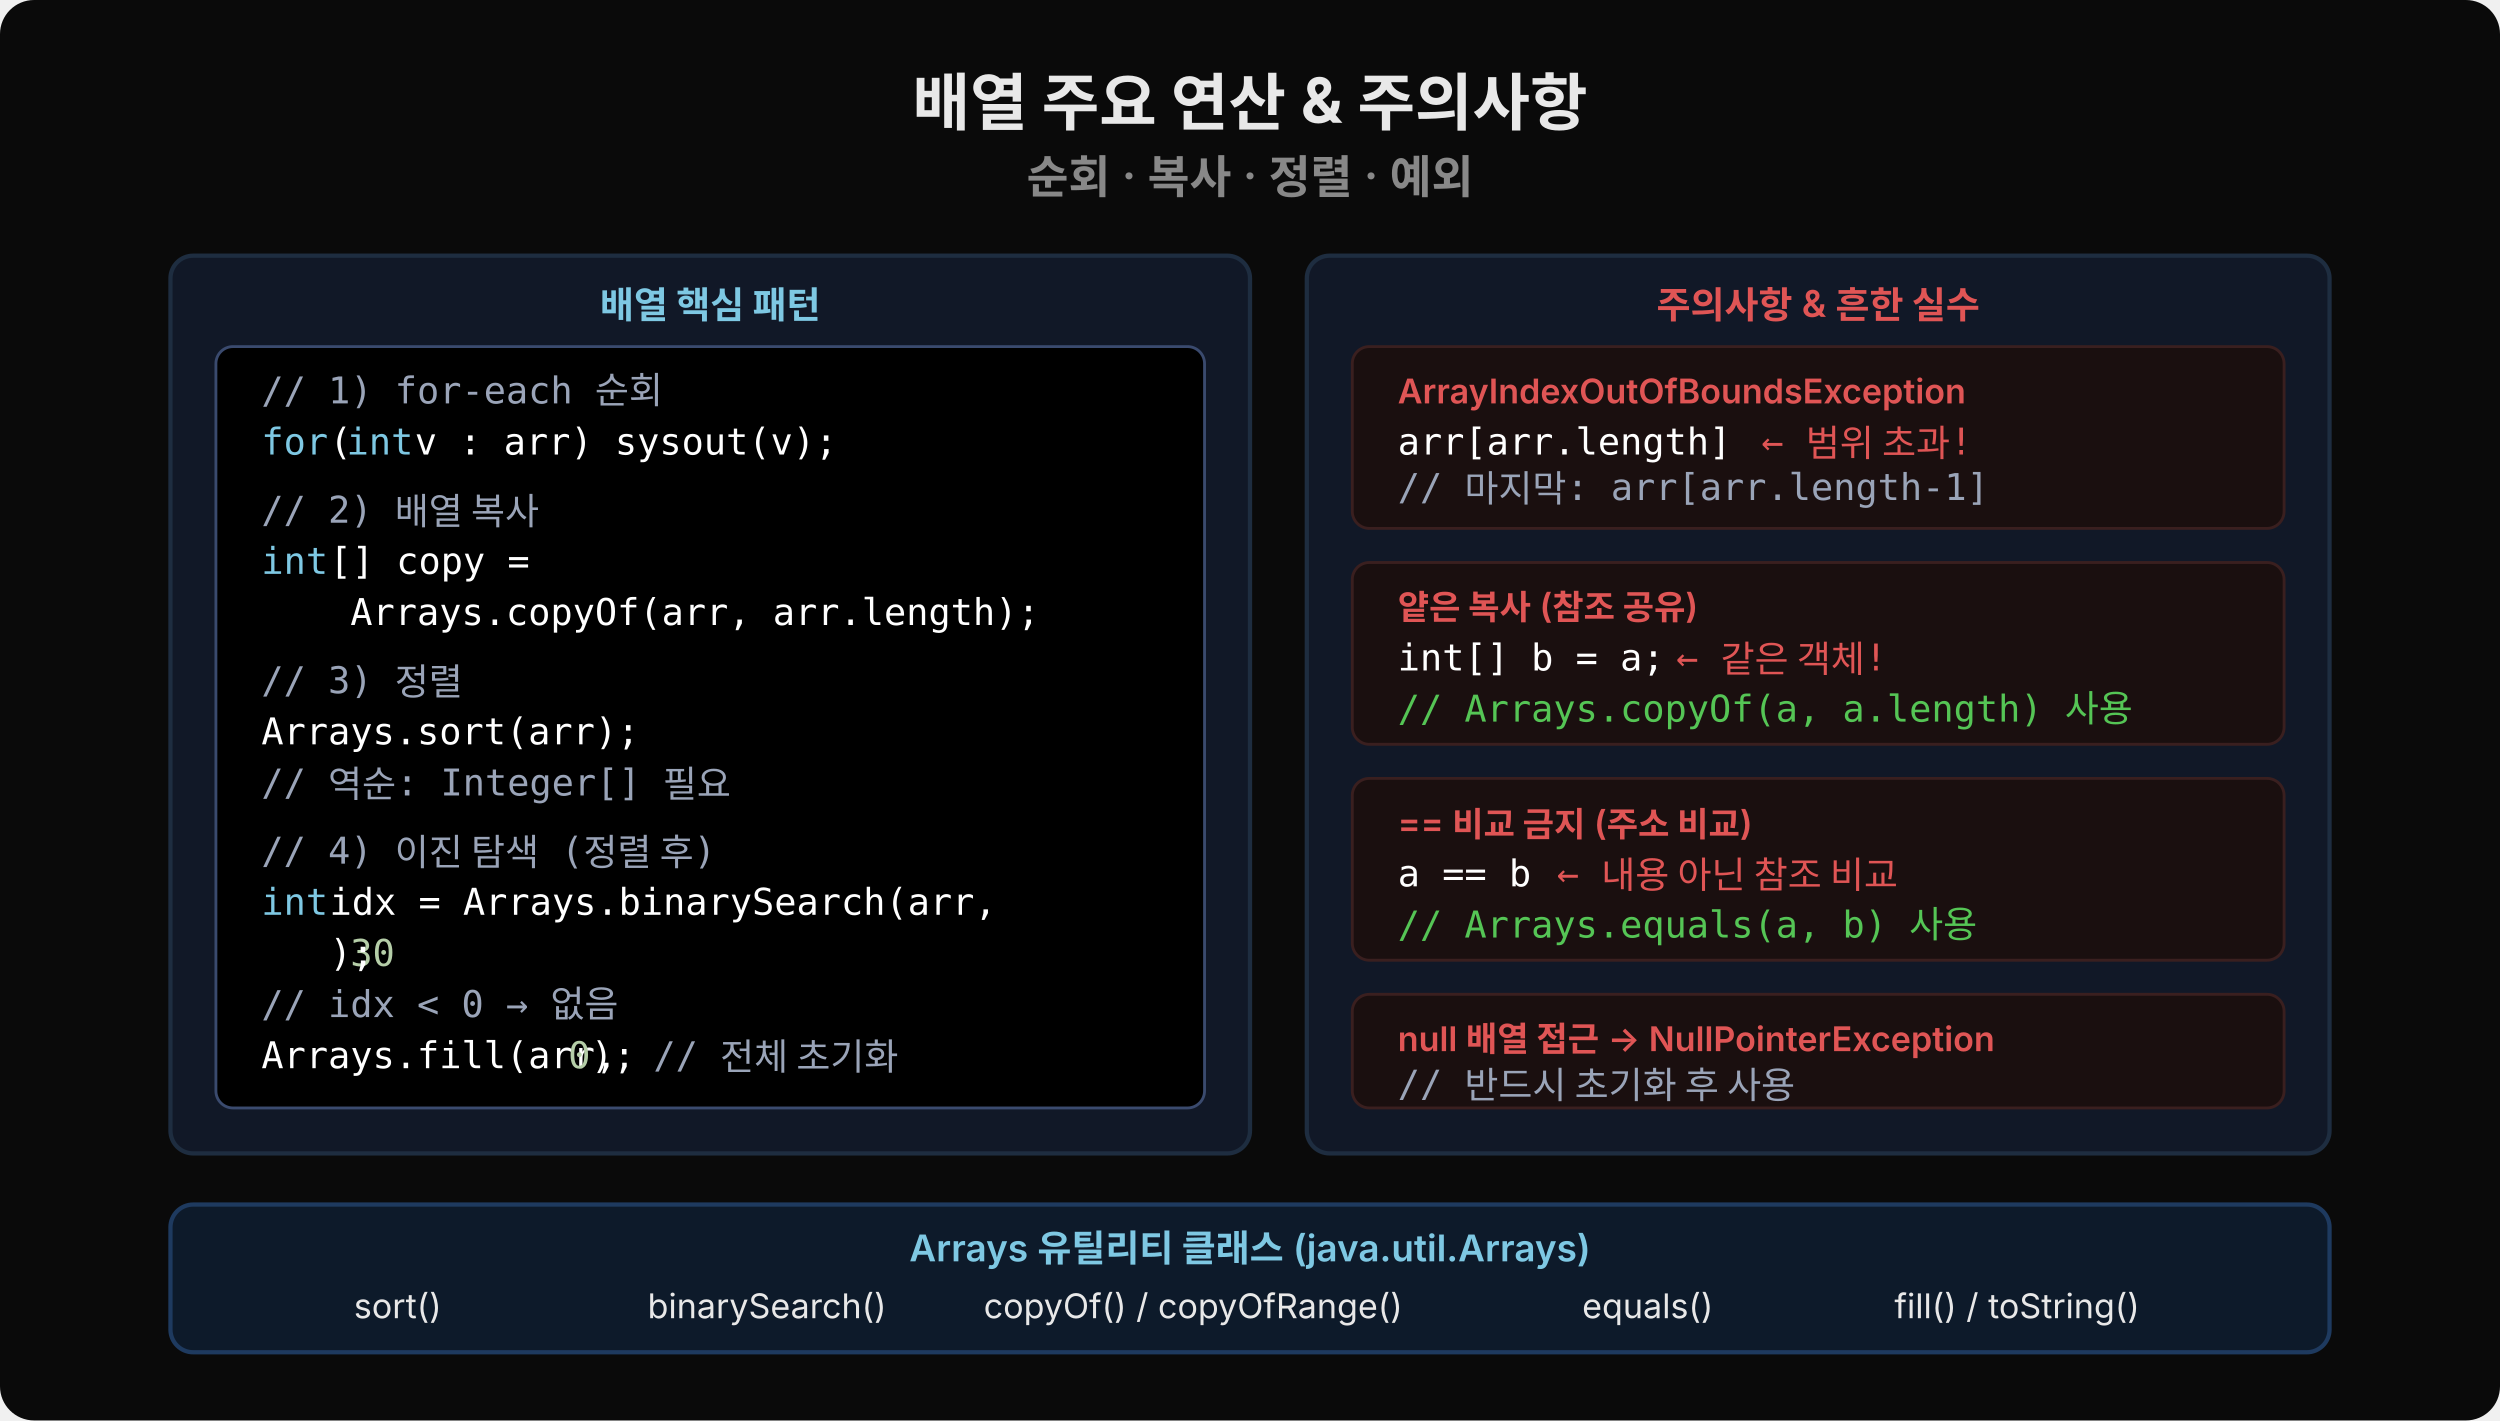
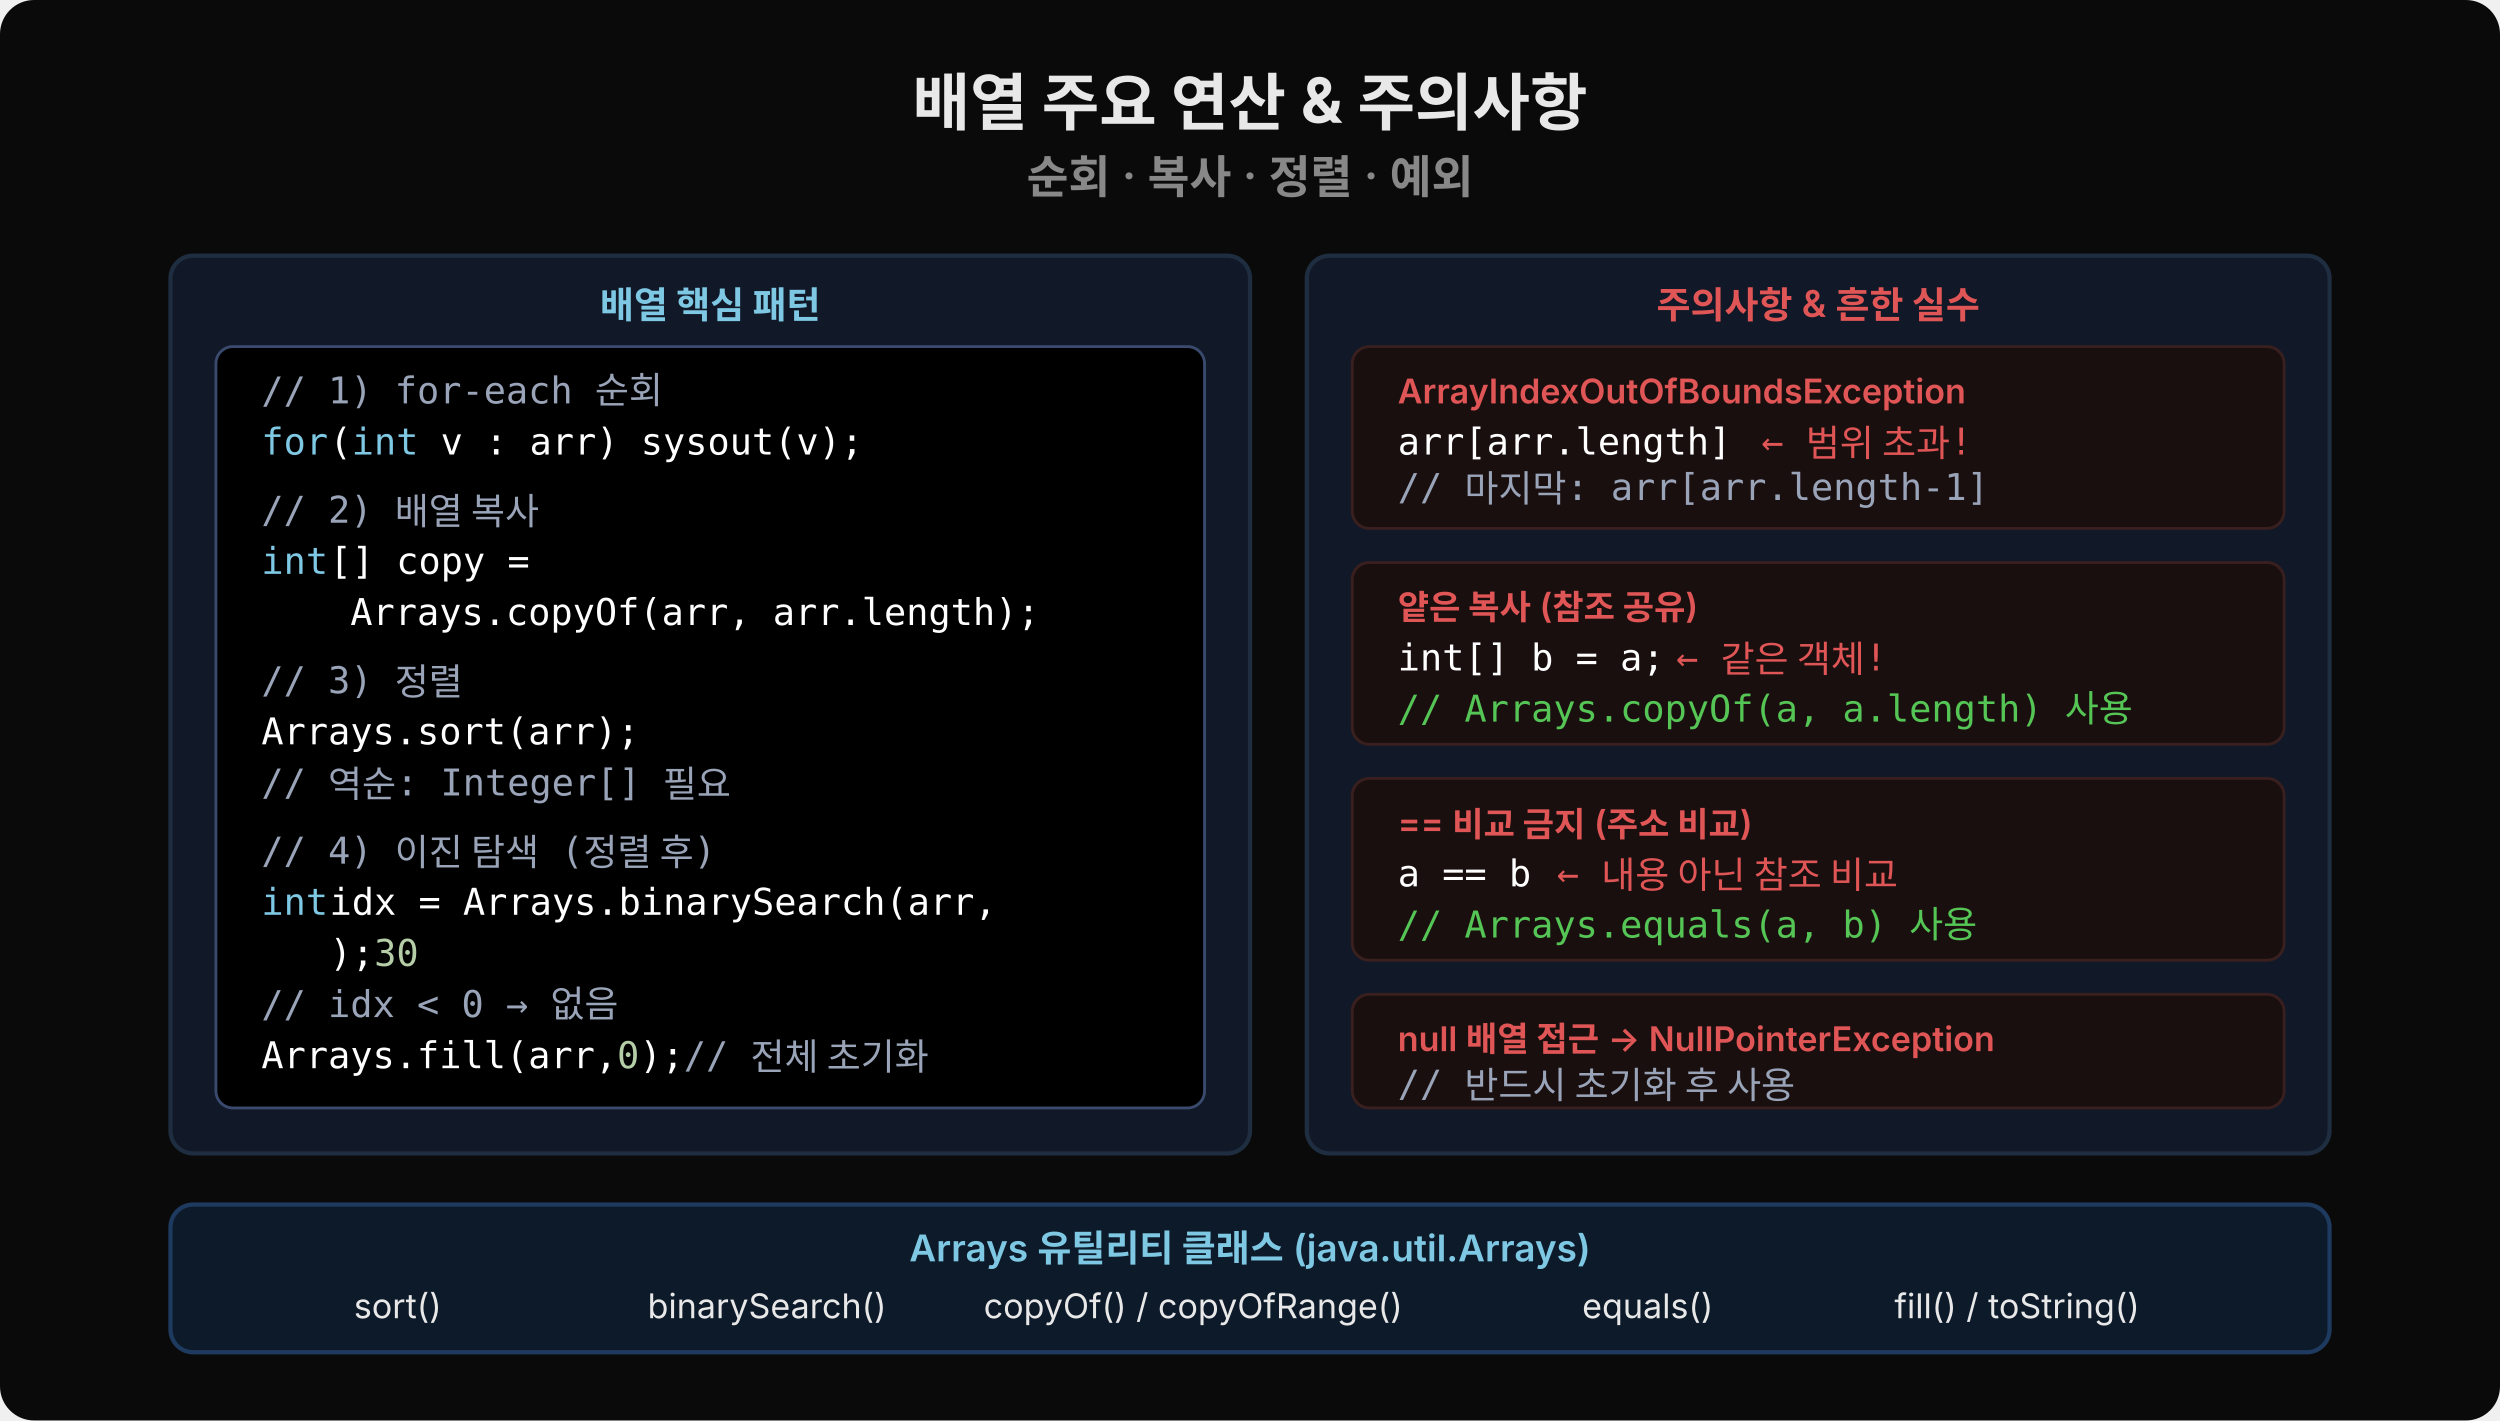
<svg xmlns="http://www.w3.org/2000/svg" width="880" height="500" viewBox="0 0 880 500">
  <rect width="880" height="500" fill="#0a0a0a" rx="12" />
  <text x="440" y="44" text-anchor="middle" font-family="'Wanted Sans Variable','Wanted Sans',-apple-system,sans-serif" font-size="22" font-weight="700" fill="#e8e8e8">배열 주요 연산 &amp; 주의사항</text>
  <text x="440" y="68" text-anchor="middle" font-family="'Wanted Sans Variable','Wanted Sans',-apple-system,sans-serif" font-size="16" font-weight="600" fill="#888">순회 · 복사 · 정렬 · 예외</text>
  <rect x="60" y="90" width="380" height="316" rx="8" fill="#111827" stroke="#1e2d40" stroke-width="1.5" />
  <text x="250" y="112" text-anchor="middle" font-family="'Wanted Sans Variable','Wanted Sans',-apple-system,sans-serif" font-size="13" font-weight="600" fill="#7ec8e3">배열 핵심 패턴</text>
  <rect x="76" y="122" width="348" height="268" rx="6" fill="#000000" stroke="#3a4a6e" />
  <text x="92" y="142" xml:space="preserve" font-family="'JetBrains Mono','Menlo','Consolas',monospace" font-size="13" fill="#9aa4b8">// 1) for-each 순회</text>
  <text x="92" y="160" xml:space="preserve" font-family="'JetBrains Mono','Menlo','Consolas',monospace" font-size="13" fill="#7ec8e3">for </text>
  <text x="116" y="160" xml:space="preserve" font-family="'JetBrains Mono','Menlo','Consolas',monospace" font-size="13" fill="#ffffff">(</text>
-   <text x="122" y="160" xml:space="preserve" font-family="'JetBrains Mono','Menlo','Consolas',monospace" font-size="13" fill="#7ec8e3">int </text>
-   <text x="146" y="160" xml:space="preserve" font-family="'JetBrains Mono','Menlo','Consolas',monospace" font-size="13" fill="#ffffff">v : arr) sysout(v);</text>
+   <text x="123.8" y="160" xml:space="preserve" font-family="'JetBrains Mono','Menlo','Consolas',monospace" font-size="13" fill="#7ec8e3">int </text>
+   <text x="155.1" y="160" xml:space="preserve" font-family="'JetBrains Mono','Menlo','Consolas',monospace" font-size="13" fill="#ffffff">v : arr) sysout(v);</text>
  <text x="92" y="184" xml:space="preserve" font-family="'JetBrains Mono','Menlo','Consolas',monospace" font-size="13" fill="#9aa4b8">// 2) 배열 복사</text>
  <text x="92" y="202" xml:space="preserve" font-family="'JetBrains Mono','Menlo','Consolas',monospace" font-size="13" fill="#7ec8e3">int</text>
  <text x="116" y="202" xml:space="preserve" font-family="'JetBrains Mono','Menlo','Consolas',monospace" font-size="13" fill="#ffffff">[] copy =</text>
  <text x="92" y="220" xml:space="preserve" font-family="'JetBrains Mono','Menlo','Consolas',monospace" font-size="13" fill="#ffffff">    Arrays.copyOf(arr, arr.length);</text>
  <text x="92" y="244" xml:space="preserve" font-family="'JetBrains Mono','Menlo','Consolas',monospace" font-size="13" fill="#9aa4b8">// 3) 정렬</text>
  <text x="92" y="262" xml:space="preserve" font-family="'JetBrains Mono','Menlo','Consolas',monospace" font-size="13" fill="#ffffff">Arrays.sort(arr);</text>
  <text x="92" y="280" xml:space="preserve" font-family="'JetBrains Mono','Menlo','Consolas',monospace" font-size="13" fill="#9aa4b8">// 역순: Integer[] 필요</text>
  <text x="92" y="304" xml:space="preserve" font-family="'JetBrains Mono','Menlo','Consolas',monospace" font-size="13" fill="#9aa4b8">// 4) 이진 탐색 (정렬 후)</text>
  <text x="92" y="322" xml:space="preserve" font-family="'JetBrains Mono','Menlo','Consolas',monospace" font-size="13" fill="#7ec8e3">int </text>
  <text x="116" y="322" xml:space="preserve" font-family="'JetBrains Mono','Menlo','Consolas',monospace" font-size="13" fill="#ffffff">idx = Arrays.binarySearch(arr,</text>
-   <text x="92" y="340" xml:space="preserve" font-family="'JetBrains Mono','Menlo','Consolas',monospace" font-size="13" fill="#b5cea8">    30</text>
+   <text x="100.4" y="340" xml:space="preserve" font-family="'JetBrains Mono','Menlo','Consolas',monospace" font-size="13" fill="#b5cea8">    30</text>
  <text x="116" y="340" xml:space="preserve" font-family="'JetBrains Mono','Menlo','Consolas',monospace" font-size="13" fill="#ffffff">);</text>
  <text x="92" y="358" xml:space="preserve" font-family="'JetBrains Mono','Menlo','Consolas',monospace" font-size="13" fill="#9aa4b8">// idx &lt; 0 → 없음</text>
  <text x="92" y="376" xml:space="preserve" font-family="'JetBrains Mono','Menlo','Consolas',monospace" font-size="13" fill="#ffffff">Arrays.fill(arr, </text>
-   <text x="200" y="376" xml:space="preserve" font-family="'JetBrains Mono','Menlo','Consolas',monospace" font-size="13" fill="#b5cea8">0</text>
-   <text x="208" y="376" xml:space="preserve" font-family="'JetBrains Mono','Menlo','Consolas',monospace" font-size="13" fill="#ffffff">); </text>
-   <text x="230" y="376" xml:space="preserve" font-family="'JetBrains Mono','Menlo','Consolas',monospace" font-size="13" fill="#9aa4b8">// 전체 초기화</text>
+   <text x="217.2" y="376" xml:space="preserve" font-family="'JetBrains Mono','Menlo','Consolas',monospace" font-size="13" fill="#b5cea8">0</text>
+   <text x="225.1" y="376" xml:space="preserve" font-family="'JetBrains Mono','Menlo','Consolas',monospace" font-size="13" fill="#ffffff">); </text>
+   <text x="240.7" y="376" xml:space="preserve" font-family="'JetBrains Mono','Menlo','Consolas',monospace" font-size="13" fill="#9aa4b8">// 전체 초기화</text>
  <rect x="460" y="90" width="360" height="316" rx="8" fill="#111827" stroke="#1e2d40" stroke-width="1.5" />
  <text x="640" y="112" text-anchor="middle" font-family="'Wanted Sans Variable','Wanted Sans',-apple-system,sans-serif" font-size="13" font-weight="600" fill="#e05555">주의사항 &amp; 흔한 실수</text>
  <rect x="476" y="122" width="328" height="64" rx="6" fill="#1a0f0f" stroke="#3a1f1f" />
  <text x="492" y="142" font-family="'Wanted Sans Variable','Wanted Sans',-apple-system,sans-serif" font-size="12" font-weight="600" fill="#e05555">ArrayIndexOutOfBoundsException</text>
  <text x="492" y="160" xml:space="preserve" font-family="'JetBrains Mono','Menlo','Consolas',monospace" font-size="13" fill="#ffffff">arr[arr.length]  </text>
  <text x="620" y="160" xml:space="preserve" font-family="'JetBrains Mono','Menlo','Consolas',monospace" font-size="13" fill="#e05555">← 범위 초과!</text>
  <text x="492" y="176" xml:space="preserve" font-family="'JetBrains Mono','Menlo','Consolas',monospace" font-size="13" fill="#9aa4b8">// 마지막: arr[arr.length-1]</text>
  <rect x="476" y="198" width="328" height="64" rx="6" fill="#1a0f0f" stroke="#3a1f1f" />
  <text x="492" y="218" font-family="'Wanted Sans Variable','Wanted Sans',-apple-system,sans-serif" font-size="12" font-weight="600" fill="#e05555">얕은 복사 (참조 공유)</text>
  <text x="492" y="236" xml:space="preserve" font-family="'JetBrains Mono','Menlo','Consolas',monospace" font-size="13" fill="#ffffff">int[] b = a; </text>
  <text x="590" y="236" xml:space="preserve" font-family="'JetBrains Mono','Menlo','Consolas',monospace" font-size="13" fill="#e05555">← 같은 객체!</text>
  <text x="492" y="254" xml:space="preserve" font-family="'JetBrains Mono','Menlo','Consolas',monospace" font-size="13" fill="#55c555">// Arrays.copyOf(a, a.length) 사용</text>
  <rect x="476" y="274" width="328" height="64" rx="6" fill="#1a0f0f" stroke="#3a1f1f" />
  <text x="492" y="294" font-family="'Wanted Sans Variable','Wanted Sans',-apple-system,sans-serif" font-size="12" font-weight="600" fill="#e05555">== 비교 금지 (주소 비교)</text>
  <text x="492" y="312" xml:space="preserve" font-family="'JetBrains Mono','Menlo','Consolas',monospace" font-size="13" fill="#ffffff">a == b  </text>
  <text x="548" y="312" xml:space="preserve" font-family="'JetBrains Mono','Menlo','Consolas',monospace" font-size="13" fill="#e05555">← 내용 아닌 참조 비교</text>
  <text x="492" y="330" xml:space="preserve" font-family="'JetBrains Mono','Menlo','Consolas',monospace" font-size="13" fill="#55c555">// Arrays.equals(a, b) 사용</text>
  <rect x="476" y="350" width="328" height="40" rx="6" fill="#1a0f0f" stroke="#3a1f1f" />
  <text x="492" y="370" font-family="'Wanted Sans Variable','Wanted Sans',-apple-system,sans-serif" font-size="12" font-weight="600" fill="#e05555">null 배열 접근 → NullPointerException</text>
  <text x="492" y="386" xml:space="preserve" font-family="'JetBrains Mono','Menlo','Consolas',monospace" font-size="13" fill="#9aa4b8">// 반드시 초기화 후 사용</text>
  <rect x="60" y="424" width="760" height="52" rx="8" fill="#0d1a2a" stroke="#1e3a5f" stroke-width="1.5" />
  <text x="440" y="444" text-anchor="middle" font-family="'Wanted Sans Variable','Wanted Sans',-apple-system,sans-serif" font-size="13" font-weight="600" fill="#7ec8e3">Arrays 유틸리티 클래스 (java.util.Arrays)</text>
  <text x="140" y="464" text-anchor="middle" font-family="'Wanted Sans Variable','Wanted Sans',-apple-system,sans-serif" font-size="12" fill="#e8e8e8">sort()</text>
  <text x="270" y="464" text-anchor="middle" font-family="'Wanted Sans Variable','Wanted Sans',-apple-system,sans-serif" font-size="12" fill="#e8e8e8">binarySearch()</text>
  <text x="420" y="464" text-anchor="middle" font-family="'Wanted Sans Variable','Wanted Sans',-apple-system,sans-serif" font-size="12" fill="#e8e8e8">copyOf() / copyOfRange()</text>
  <text x="580" y="464" text-anchor="middle" font-family="'Wanted Sans Variable','Wanted Sans',-apple-system,sans-serif" font-size="12" fill="#e8e8e8">equals()</text>
  <text x="710" y="464" text-anchor="middle" font-family="'Wanted Sans Variable','Wanted Sans',-apple-system,sans-serif" font-size="12" fill="#e8e8e8">fill() / toString()</text>
</svg>
